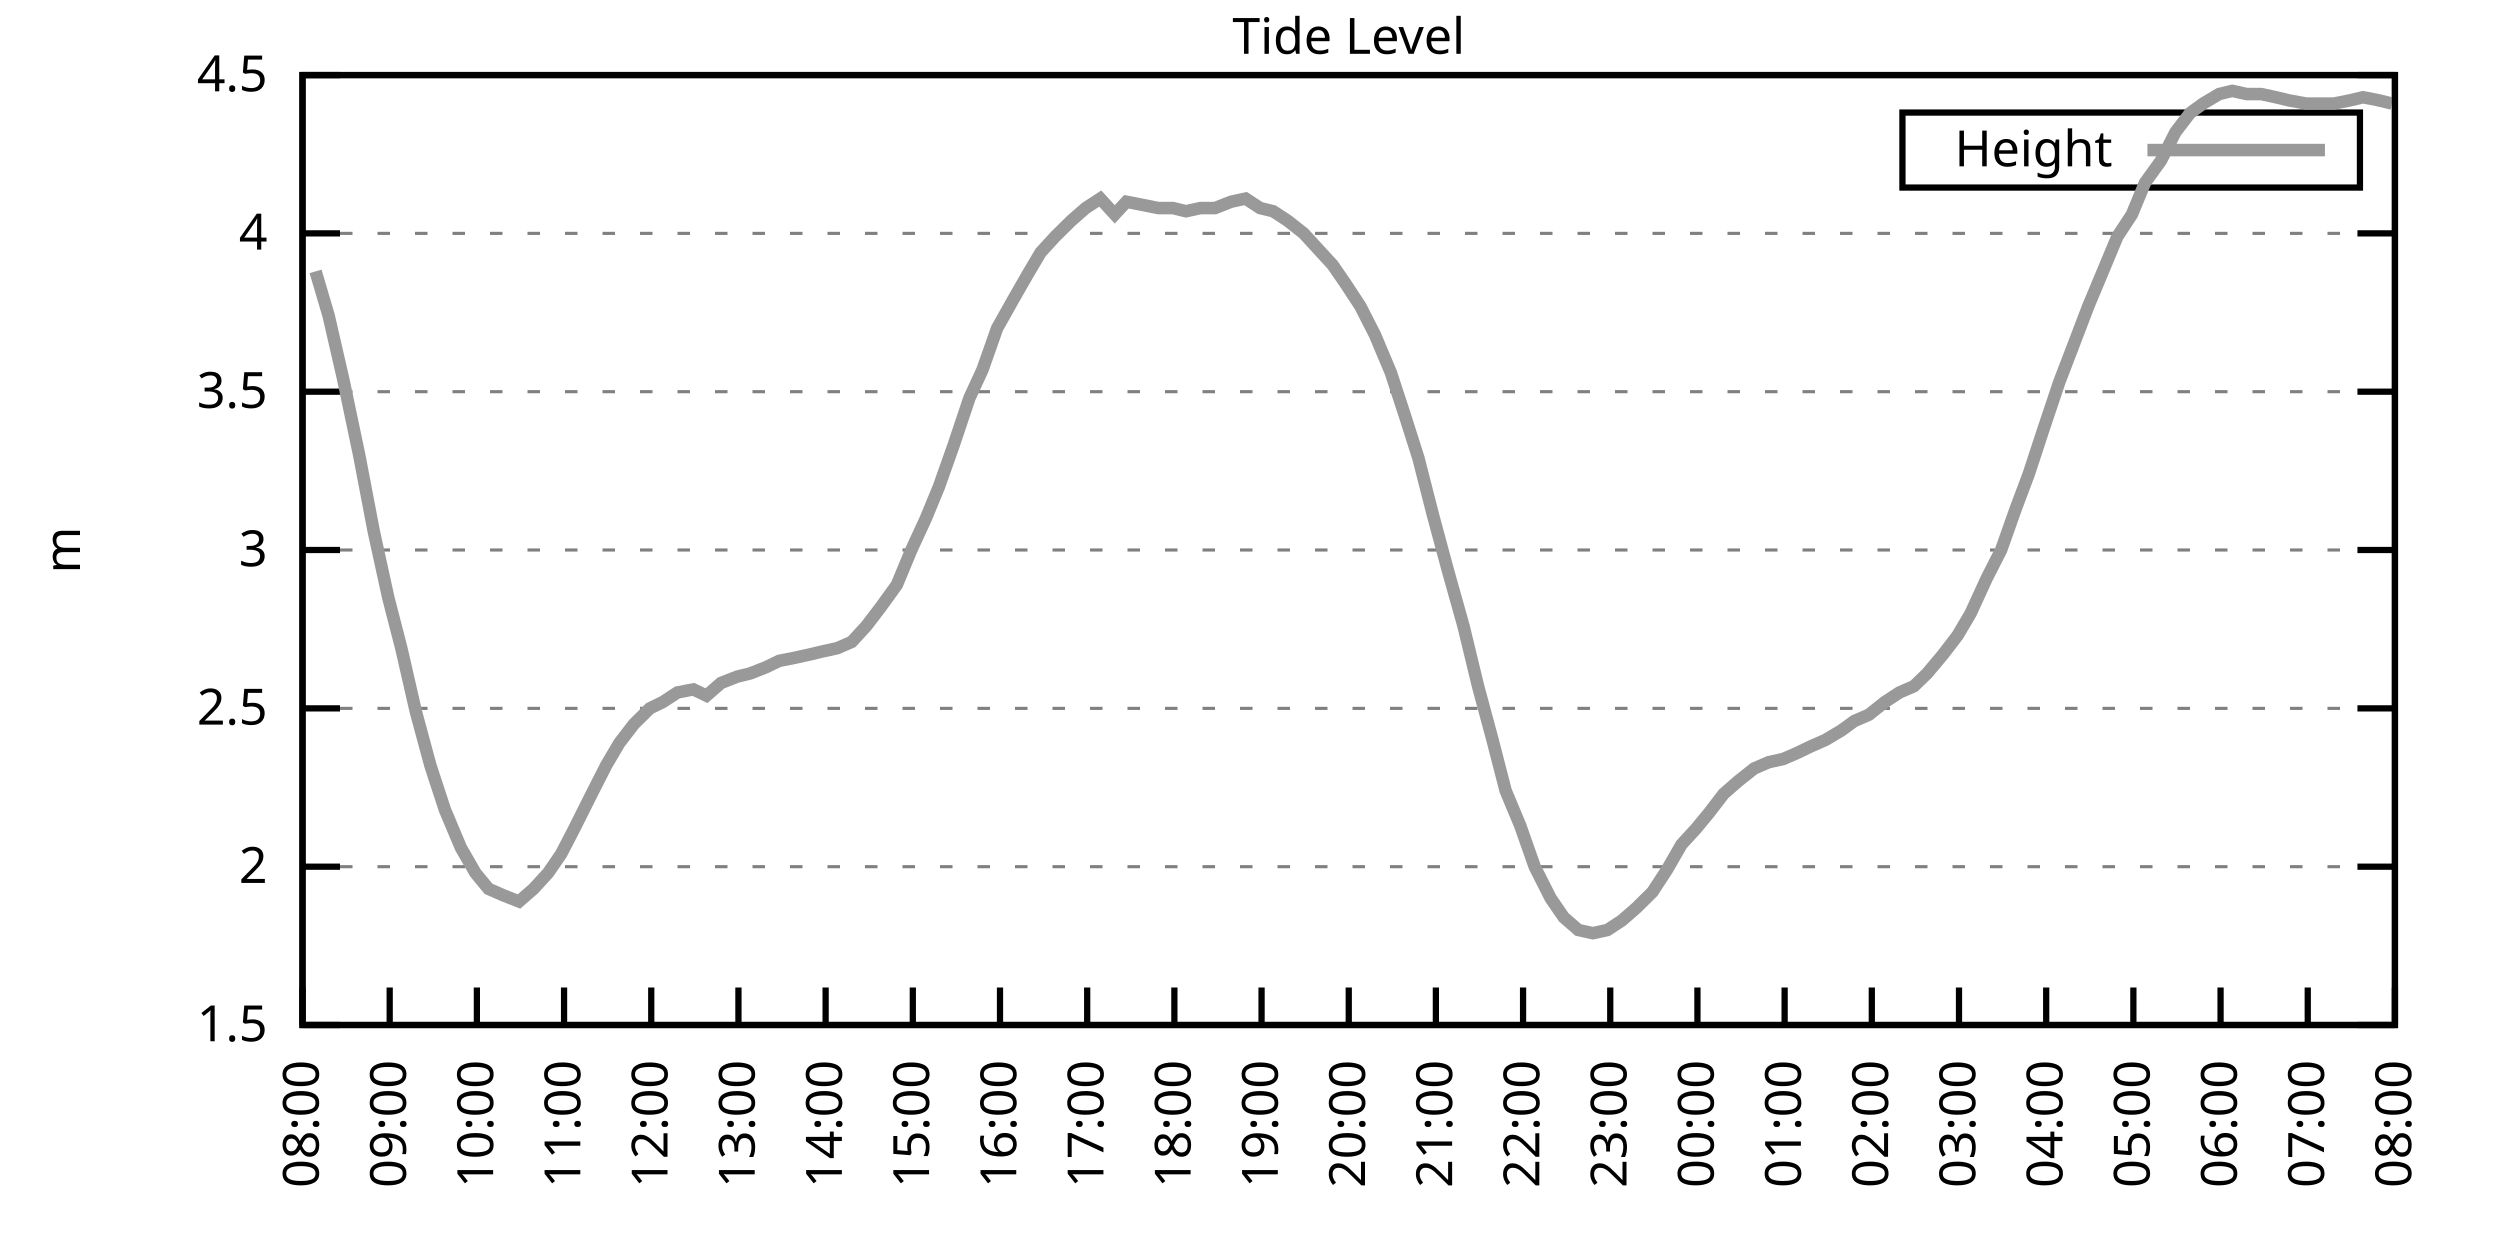
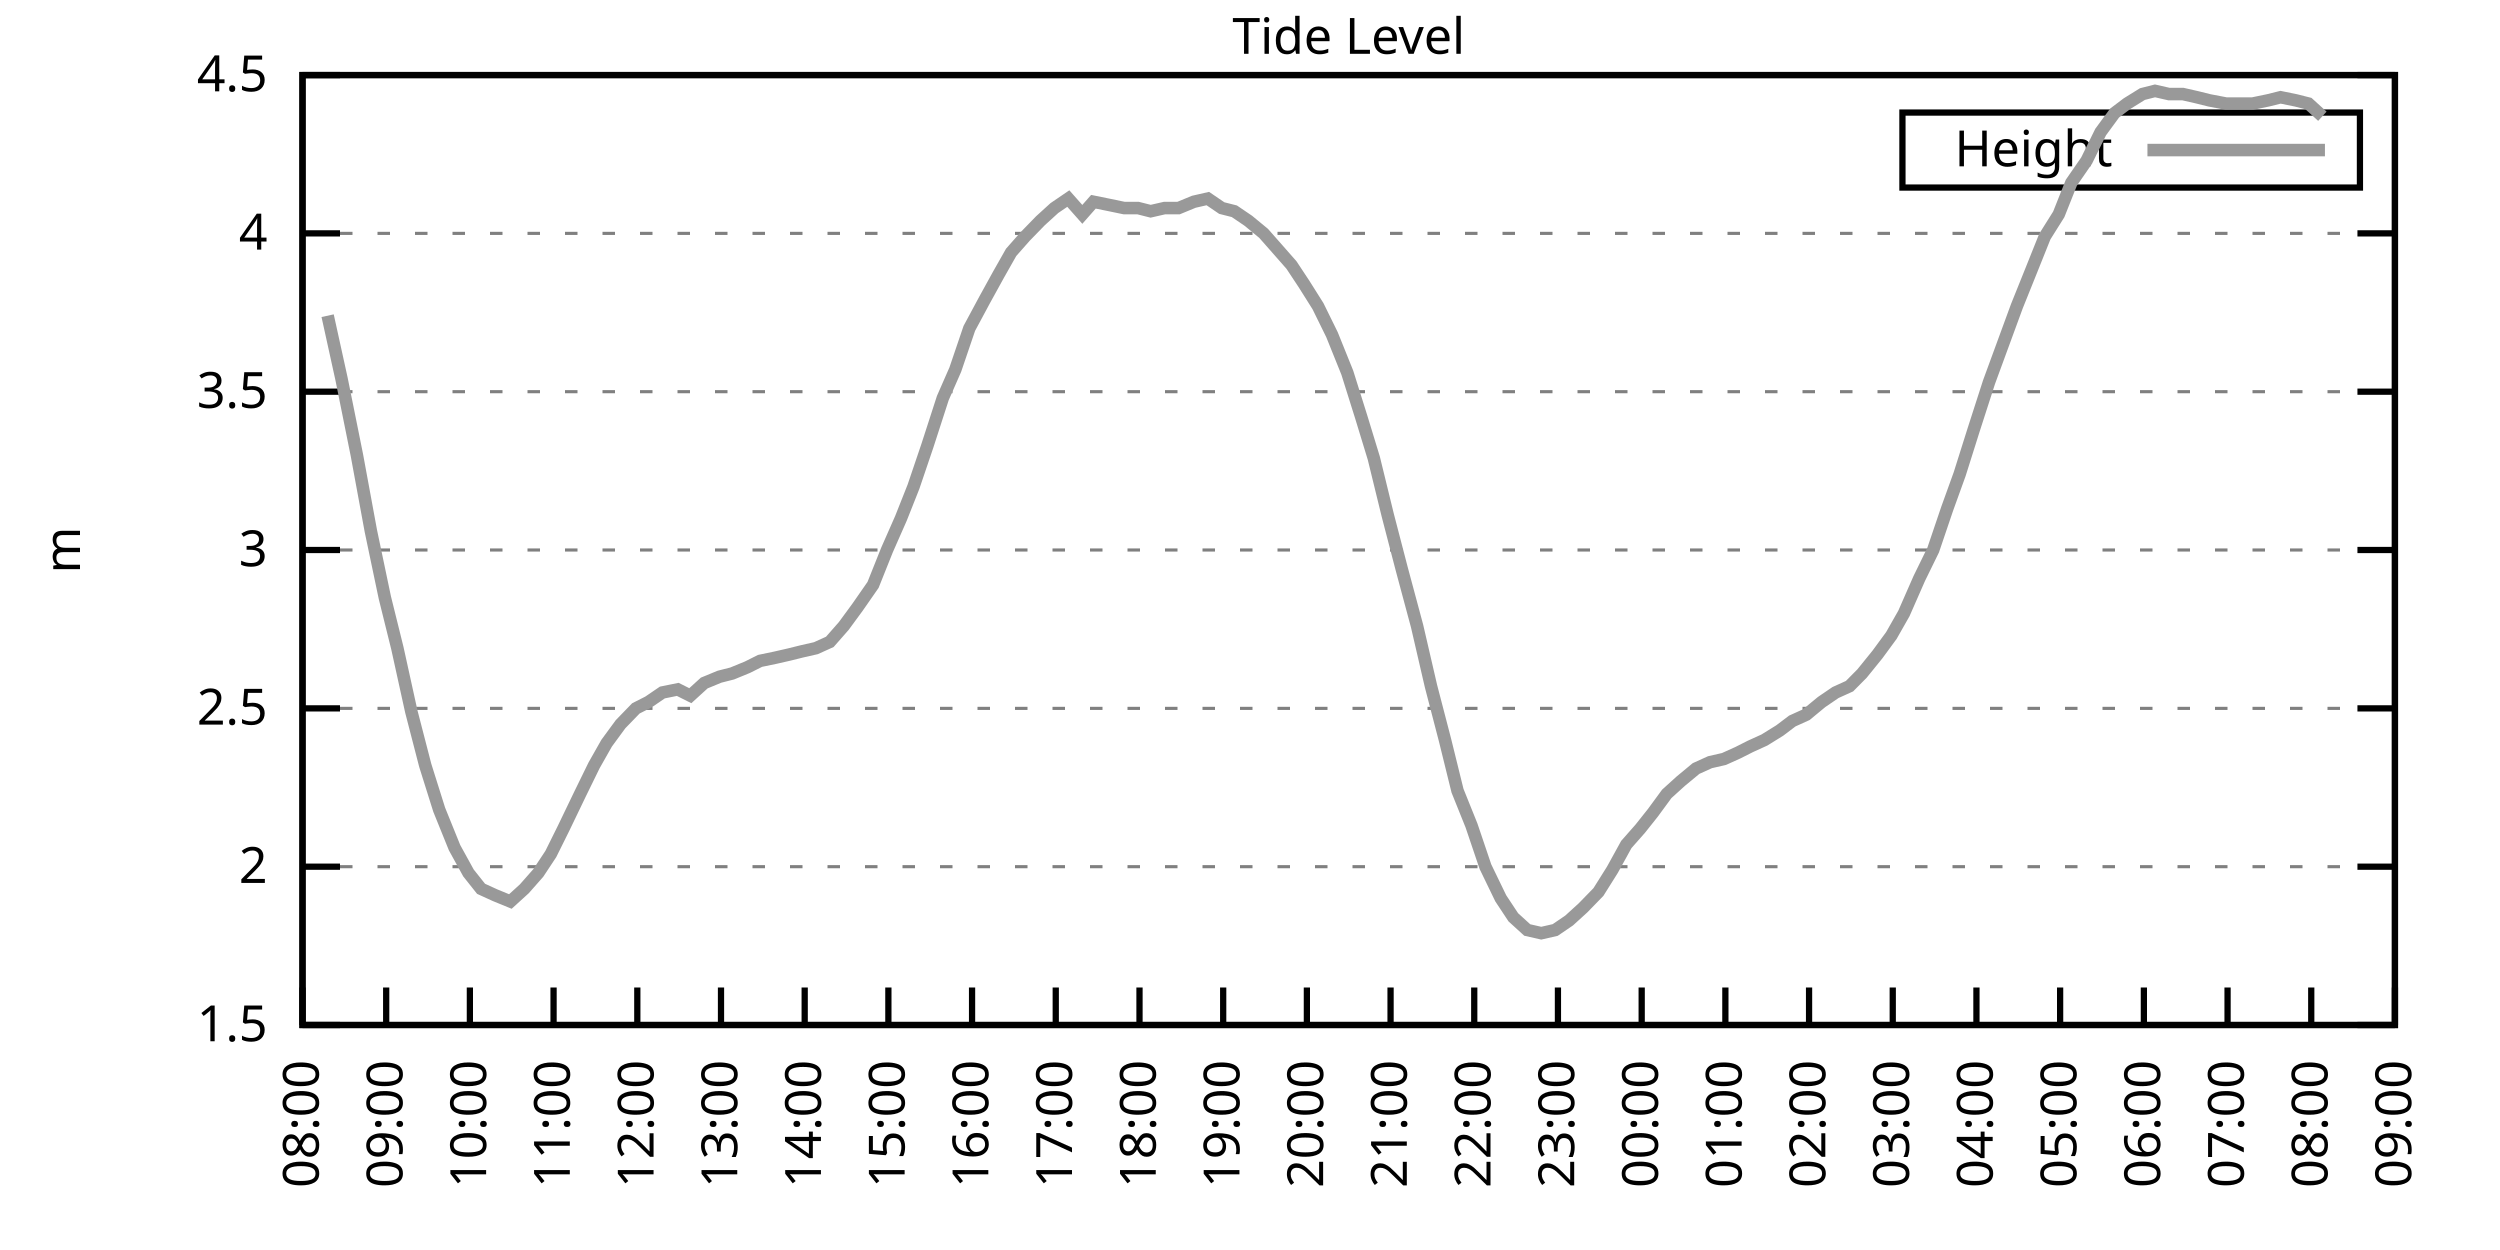
<svg xmlns="http://www.w3.org/2000/svg" xmlns:xlink="http://www.w3.org/1999/xlink" width="400" height="200" viewBox="0 0 400 200">
  <g id="gnuplot_canvas">
    <rect x="0" y="0" width="400" height="200" fill="none" />
    <defs>
      <circle id="gpDot" r="0.5" stroke-width="0.5" stroke="currentColor" />
      <path id="gpPt0" stroke-width="0.333" stroke="currentColor" d="M-1,0 h2 M0,-1 v2" />
      <path id="gpPt1" stroke-width="0.333" stroke="currentColor" d="M-1,-1 L1,1 M1,-1 L-1,1" />
      <path id="gpPt2" stroke-width="0.333" stroke="currentColor" d="M-1,0 L1,0 M0,-1 L0,1 M-1,-1 L1,1 M-1,1 L1,-1" />
      <rect id="gpPt3" stroke-width="0.333" stroke="currentColor" x="-1" y="-1" width="2" height="2" />
      <rect id="gpPt4" stroke-width="0.333" stroke="currentColor" fill="currentColor" x="-1" y="-1" width="2" height="2" />
      <circle id="gpPt5" stroke-width="0.333" stroke="currentColor" cx="0" cy="0" r="1" />
      <use xlink:href="#gpPt5" id="gpPt6" fill="currentColor" stroke="none" />
      <path id="gpPt7" stroke-width="0.333" stroke="currentColor" d="M0,-1.33 L-1.33,0.67 L1.33,0.67 z" />
      <use xlink:href="#gpPt7" id="gpPt8" fill="currentColor" stroke="none" />
      <use xlink:href="#gpPt7" id="gpPt9" stroke="currentColor" transform="rotate(180)" />
      <use xlink:href="#gpPt9" id="gpPt10" fill="currentColor" stroke="none" />
      <use xlink:href="#gpPt3" id="gpPt11" stroke="currentColor" transform="rotate(45)" />
      <use xlink:href="#gpPt11" id="gpPt12" fill="currentColor" stroke="none" />
      <path id="gpPt13" stroke-width="0.333" stroke="currentColor" d="M0,1.330 L1.265,0.411 L0.782,-1.067 L-0.782,-1.076 L-1.265,0.411 z" />
      <use xlink:href="#gpPt13" id="gpPt14" fill="currentColor" stroke="none" />
      <filter id="textbox" filterUnits="objectBoundingBox" x="0" y="0" height="1" width="1">
        <feFlood flood-color="white" flood-opacity="1" result="bgnd" />
        <feComposite in="SourceGraphic" in2="bgnd" operator="atop" />
      </filter>
      <filter id="greybox" filterUnits="objectBoundingBox" x="0" y="0" height="1" width="1">
        <feFlood flood-color="lightgrey" flood-opacity="1" result="grey" />
        <feComposite in="SourceGraphic" in2="grey" operator="atop" />
      </filter>
    </defs>
    <g fill="none" color="white" stroke="currentColor" stroke-width="1.00" stroke-linecap="butt" stroke-linejoin="miter">
</g>
    <g fill="none" color="black" stroke="currentColor" stroke-width="1.00" stroke-linecap="butt" stroke-linejoin="miter">
      <g stroke="none" shape-rendering="crispEdges">
        <polygon fill="rgb(255, 255, 255)" points="48.40,164.00 383.18,164.00 383.18,12.02 48.40,12.02 " />
      </g>
    </g>
    <g fill="none" color="black" stroke="currentColor" stroke-width="1.00" stroke-linecap="butt" stroke-linejoin="miter">
</g>
    <g fill="none" color="black" stroke="black" stroke-width="0.50" stroke-linecap="butt" stroke-linejoin="miter">
</g>
    <g fill="none" color="gray" stroke="currentColor" stroke-width="0.50" stroke-linecap="butt" stroke-linejoin="miter">
      <path stroke="gray" stroke-dasharray="2,4" class="gridline" d="M48.40,164.00 L383.19,164.00  " />
    </g>
    <g fill="none" color="gray" stroke="gray" stroke-width="1.00" stroke-linecap="butt" stroke-linejoin="miter">
</g>
    <g fill="none" color="black" stroke="currentColor" stroke-width="1.00" stroke-linecap="butt" stroke-linejoin="miter">
      <path stroke="black" d="M48.40,164.00 L54.40,164.00 M383.19,164.00 L377.19,164.00  " />
      <g transform="translate(42.80,166.60)" stroke="none" fill="black" font-family="Sans" font-size="8.00" text-anchor="end">
        <text>
          <tspan font-family="Sans"> 1.5</tspan>
        </text>
      </g>
    </g>
    <g fill="none" color="black" stroke="currentColor" stroke-width="1.00" stroke-linecap="butt" stroke-linejoin="miter">
</g>
    <g fill="none" color="black" stroke="black" stroke-width="0.50" stroke-linecap="butt" stroke-linejoin="miter">
</g>
    <g fill="none" color="gray" stroke="currentColor" stroke-width="0.50" stroke-linecap="butt" stroke-linejoin="miter">
      <path stroke="gray" stroke-dasharray="2,4" class="gridline" d="M48.40,138.67 L383.19,138.67  " />
    </g>
    <g fill="none" color="gray" stroke="gray" stroke-width="1.00" stroke-linecap="butt" stroke-linejoin="miter">
</g>
    <g fill="none" color="black" stroke="currentColor" stroke-width="1.00" stroke-linecap="butt" stroke-linejoin="miter">
      <path stroke="black" d="M48.40,138.67 L54.40,138.67 M383.19,138.67 L377.19,138.67  " />
      <g transform="translate(42.80,141.27)" stroke="none" fill="black" font-family="Sans" font-size="8.00" text-anchor="end">
        <text>
          <tspan font-family="Sans"> 2</tspan>
        </text>
      </g>
    </g>
    <g fill="none" color="black" stroke="currentColor" stroke-width="1.00" stroke-linecap="butt" stroke-linejoin="miter">
</g>
    <g fill="none" color="black" stroke="black" stroke-width="0.50" stroke-linecap="butt" stroke-linejoin="miter">
</g>
    <g fill="none" color="gray" stroke="currentColor" stroke-width="0.50" stroke-linecap="butt" stroke-linejoin="miter">
      <path stroke="gray" stroke-dasharray="2,4" class="gridline" d="M48.40,113.34 L383.19,113.34  " />
    </g>
    <g fill="none" color="gray" stroke="gray" stroke-width="1.00" stroke-linecap="butt" stroke-linejoin="miter">
</g>
    <g fill="none" color="black" stroke="currentColor" stroke-width="1.00" stroke-linecap="butt" stroke-linejoin="miter">
      <path stroke="black" d="M48.40,113.34 L54.40,113.34 M383.19,113.34 L377.19,113.34  " />
      <g transform="translate(42.80,115.94)" stroke="none" fill="black" font-family="Sans" font-size="8.00" text-anchor="end">
        <text>
          <tspan font-family="Sans"> 2.5</tspan>
        </text>
      </g>
    </g>
    <g fill="none" color="black" stroke="currentColor" stroke-width="1.00" stroke-linecap="butt" stroke-linejoin="miter">
</g>
    <g fill="none" color="black" stroke="black" stroke-width="0.50" stroke-linecap="butt" stroke-linejoin="miter">
</g>
    <g fill="none" color="gray" stroke="currentColor" stroke-width="0.50" stroke-linecap="butt" stroke-linejoin="miter">
      <path stroke="gray" stroke-dasharray="2,4" class="gridline" d="M48.40,88.00 L383.19,88.00  " />
    </g>
    <g fill="none" color="gray" stroke="gray" stroke-width="1.00" stroke-linecap="butt" stroke-linejoin="miter">
</g>
    <g fill="none" color="black" stroke="currentColor" stroke-width="1.00" stroke-linecap="butt" stroke-linejoin="miter">
      <path stroke="black" d="M48.40,88.00 L54.40,88.00 M383.19,88.00 L377.19,88.00  " />
      <g transform="translate(42.80,90.60)" stroke="none" fill="black" font-family="Sans" font-size="8.00" text-anchor="end">
        <text>
          <tspan font-family="Sans"> 3</tspan>
        </text>
      </g>
    </g>
    <g fill="none" color="black" stroke="currentColor" stroke-width="1.00" stroke-linecap="butt" stroke-linejoin="miter">
</g>
    <g fill="none" color="black" stroke="black" stroke-width="0.50" stroke-linecap="butt" stroke-linejoin="miter">
</g>
    <g fill="none" color="gray" stroke="currentColor" stroke-width="0.50" stroke-linecap="butt" stroke-linejoin="miter">
      <path stroke="gray" stroke-dasharray="2,4" class="gridline" d="M48.40,62.67 L383.19,62.67  " />
    </g>
    <g fill="none" color="gray" stroke="gray" stroke-width="1.00" stroke-linecap="butt" stroke-linejoin="miter">
</g>
    <g fill="none" color="black" stroke="currentColor" stroke-width="1.00" stroke-linecap="butt" stroke-linejoin="miter">
      <path stroke="black" d="M48.40,62.67 L54.40,62.67 M383.19,62.67 L377.19,62.67  " />
      <g transform="translate(42.80,65.27)" stroke="none" fill="black" font-family="Sans" font-size="8.00" text-anchor="end">
        <text>
          <tspan font-family="Sans"> 3.5</tspan>
        </text>
      </g>
    </g>
    <g fill="none" color="black" stroke="currentColor" stroke-width="1.00" stroke-linecap="butt" stroke-linejoin="miter">
</g>
    <g fill="none" color="black" stroke="black" stroke-width="0.50" stroke-linecap="butt" stroke-linejoin="miter">
</g>
    <g fill="none" color="gray" stroke="currentColor" stroke-width="0.50" stroke-linecap="butt" stroke-linejoin="miter">
      <path stroke="gray" stroke-dasharray="2,4" class="gridline" d="M48.40,37.34 L383.19,37.34  " />
    </g>
    <g fill="none" color="gray" stroke="gray" stroke-width="1.00" stroke-linecap="butt" stroke-linejoin="miter">
</g>
    <g fill="none" color="black" stroke="currentColor" stroke-width="1.00" stroke-linecap="butt" stroke-linejoin="miter">
      <path stroke="black" d="M48.40,37.34 L54.40,37.34 M383.19,37.34 L377.19,37.34  " />
      <g transform="translate(42.80,39.94)" stroke="none" fill="black" font-family="Sans" font-size="8.00" text-anchor="end">
        <text>
          <tspan font-family="Sans"> 4</tspan>
        </text>
      </g>
    </g>
    <g fill="none" color="black" stroke="currentColor" stroke-width="1.00" stroke-linecap="butt" stroke-linejoin="miter">
</g>
    <g fill="none" color="black" stroke="black" stroke-width="0.50" stroke-linecap="butt" stroke-linejoin="miter">
</g>
    <g fill="none" color="gray" stroke="currentColor" stroke-width="0.50" stroke-linecap="butt" stroke-linejoin="miter">
      <path stroke="gray" stroke-dasharray="2,4" class="gridline" d="M48.40,12.01 L383.19,12.01  " />
    </g>
    <g fill="none" color="gray" stroke="gray" stroke-width="1.00" stroke-linecap="butt" stroke-linejoin="miter">
</g>
    <g fill="none" color="black" stroke="currentColor" stroke-width="1.00" stroke-linecap="butt" stroke-linejoin="miter">
      <path stroke="black" d="M48.40,12.01 L54.40,12.01 M383.19,12.01 L377.19,12.01  " />
      <g transform="translate(42.80,14.61)" stroke="none" fill="black" font-family="Sans" font-size="8.00" text-anchor="end">
        <text>
          <tspan font-family="Sans"> 4.5</tspan>
        </text>
      </g>
    </g>
    <g fill="none" color="black" stroke="currentColor" stroke-width="1.00" stroke-linecap="butt" stroke-linejoin="miter">
      <path stroke="black" d="M48.40,164.00 L48.40,158.00  " />
      <g transform="translate(51.00,169.60) rotate(270.00)" stroke="none" fill="black" font-family="Sans" font-size="8.00" text-anchor="end">
        <text>
          <tspan font-family="Sans">08:00</tspan>
        </text>
      </g>
    </g>
    <g fill="none" color="black" stroke="currentColor" stroke-width="1.00" stroke-linecap="butt" stroke-linejoin="miter">
-       <path stroke="black" d="M62.35,164.00 L62.35,158.00  " />
-       <g transform="translate(64.95,169.60) rotate(270.00)" stroke="none" fill="black" font-family="Sans" font-size="8.00" text-anchor="end">
+       <path stroke="black" d="M61.79,164.00 L61.79,158.00  " />
+       <g transform="translate(64.39,169.60) rotate(270.00)" stroke="none" fill="black" font-family="Sans" font-size="8.00" text-anchor="end">
        <text>
          <tspan font-family="Sans">09:00</tspan>
        </text>
      </g>
    </g>
    <g fill="none" color="black" stroke="currentColor" stroke-width="1.00" stroke-linecap="butt" stroke-linejoin="miter">
-       <path stroke="black" d="M76.30,164.00 L76.30,158.00  " />
-       <g transform="translate(78.90,169.60) rotate(270.00)" stroke="none" fill="black" font-family="Sans" font-size="8.00" text-anchor="end">
+       <path stroke="black" d="M75.18,164.00 L75.18,158.00  " />
+       <g transform="translate(77.78,169.60) rotate(270.00)" stroke="none" fill="black" font-family="Sans" font-size="8.00" text-anchor="end">
        <text>
          <tspan font-family="Sans">10:00</tspan>
        </text>
      </g>
    </g>
    <g fill="none" color="black" stroke="currentColor" stroke-width="1.00" stroke-linecap="butt" stroke-linejoin="miter">
-       <path stroke="black" d="M90.25,164.00 L90.25,158.00  " />
-       <g transform="translate(92.85,169.60) rotate(270.00)" stroke="none" fill="black" font-family="Sans" font-size="8.00" text-anchor="end">
+       <path stroke="black" d="M88.57,164.00 L88.57,158.00  " />
+       <g transform="translate(91.17,169.60) rotate(270.00)" stroke="none" fill="black" font-family="Sans" font-size="8.00" text-anchor="end">
        <text>
          <tspan font-family="Sans">11:00</tspan>
        </text>
      </g>
    </g>
    <g fill="none" color="black" stroke="currentColor" stroke-width="1.00" stroke-linecap="butt" stroke-linejoin="miter">
-       <path stroke="black" d="M104.20,164.00 L104.20,158.00  " />
-       <g transform="translate(106.80,169.60) rotate(270.00)" stroke="none" fill="black" font-family="Sans" font-size="8.00" text-anchor="end">
+       <path stroke="black" d="M101.97,164.00 L101.97,158.00  " />
+       <g transform="translate(104.57,169.60) rotate(270.00)" stroke="none" fill="black" font-family="Sans" font-size="8.00" text-anchor="end">
        <text>
          <tspan font-family="Sans">12:00</tspan>
        </text>
      </g>
    </g>
    <g fill="none" color="black" stroke="currentColor" stroke-width="1.00" stroke-linecap="butt" stroke-linejoin="miter">
-       <path stroke="black" d="M118.15,164.00 L118.15,158.00  " />
-       <g transform="translate(120.75,169.60) rotate(270.00)" stroke="none" fill="black" font-family="Sans" font-size="8.00" text-anchor="end">
+       <path stroke="black" d="M115.36,164.00 L115.36,158.00  " />
+       <g transform="translate(117.96,169.60) rotate(270.00)" stroke="none" fill="black" font-family="Sans" font-size="8.00" text-anchor="end">
        <text>
          <tspan font-family="Sans">13:00</tspan>
        </text>
      </g>
    </g>
    <g fill="none" color="black" stroke="currentColor" stroke-width="1.00" stroke-linecap="butt" stroke-linejoin="miter">
-       <path stroke="black" d="M132.10,164.00 L132.10,158.00  " />
-       <g transform="translate(134.70,169.60) rotate(270.00)" stroke="none" fill="black" font-family="Sans" font-size="8.00" text-anchor="end">
+       <path stroke="black" d="M128.75,164.00 L128.75,158.00  " />
+       <g transform="translate(131.35,169.60) rotate(270.00)" stroke="none" fill="black" font-family="Sans" font-size="8.00" text-anchor="end">
        <text>
          <tspan font-family="Sans">14:00</tspan>
        </text>
      </g>
    </g>
    <g fill="none" color="black" stroke="currentColor" stroke-width="1.00" stroke-linecap="butt" stroke-linejoin="miter">
-       <path stroke="black" d="M146.05,164.00 L146.05,158.00  " />
-       <g transform="translate(148.65,169.60) rotate(270.00)" stroke="none" fill="black" font-family="Sans" font-size="8.00" text-anchor="end">
+       <path stroke="black" d="M142.14,164.00 L142.14,158.00  " />
+       <g transform="translate(144.74,169.60) rotate(270.00)" stroke="none" fill="black" font-family="Sans" font-size="8.00" text-anchor="end">
        <text>
          <tspan font-family="Sans">15:00</tspan>
        </text>
      </g>
    </g>
    <g fill="none" color="black" stroke="currentColor" stroke-width="1.00" stroke-linecap="butt" stroke-linejoin="miter">
-       <path stroke="black" d="M160.00,164.00 L160.00,158.00  " />
-       <g transform="translate(162.60,169.60) rotate(270.00)" stroke="none" fill="black" font-family="Sans" font-size="8.00" text-anchor="end">
+       <path stroke="black" d="M155.53,164.00 L155.53,158.00  " />
+       <g transform="translate(158.13,169.60) rotate(270.00)" stroke="none" fill="black" font-family="Sans" font-size="8.00" text-anchor="end">
        <text>
          <tspan font-family="Sans">16:00</tspan>
        </text>
      </g>
    </g>
    <g fill="none" color="black" stroke="currentColor" stroke-width="1.00" stroke-linecap="butt" stroke-linejoin="miter">
-       <path stroke="black" d="M173.95,164.00 L173.95,158.00  " />
-       <g transform="translate(176.55,169.60) rotate(270.00)" stroke="none" fill="black" font-family="Sans" font-size="8.00" text-anchor="end">
+       <path stroke="black" d="M168.92,164.00 L168.92,158.00  " />
+       <g transform="translate(171.52,169.60) rotate(270.00)" stroke="none" fill="black" font-family="Sans" font-size="8.00" text-anchor="end">
        <text>
          <tspan font-family="Sans">17:00</tspan>
        </text>
      </g>
    </g>
    <g fill="none" color="black" stroke="currentColor" stroke-width="1.00" stroke-linecap="butt" stroke-linejoin="miter">
-       <path stroke="black" d="M187.90,164.00 L187.90,158.00  " />
-       <g transform="translate(190.50,169.60) rotate(270.00)" stroke="none" fill="black" font-family="Sans" font-size="8.00" text-anchor="end">
+       <path stroke="black" d="M182.32,164.00 L182.32,158.00  " />
+       <g transform="translate(184.92,169.60) rotate(270.00)" stroke="none" fill="black" font-family="Sans" font-size="8.00" text-anchor="end">
        <text>
          <tspan font-family="Sans">18:00</tspan>
        </text>
      </g>
    </g>
    <g fill="none" color="black" stroke="currentColor" stroke-width="1.00" stroke-linecap="butt" stroke-linejoin="miter">
-       <path stroke="black" d="M201.85,164.00 L201.85,158.00  " />
-       <g transform="translate(204.45,169.60) rotate(270.00)" stroke="none" fill="black" font-family="Sans" font-size="8.00" text-anchor="end">
+       <path stroke="black" d="M195.71,164.00 L195.71,158.00  " />
+       <g transform="translate(198.31,169.60) rotate(270.00)" stroke="none" fill="black" font-family="Sans" font-size="8.00" text-anchor="end">
        <text>
          <tspan font-family="Sans">19:00</tspan>
        </text>
      </g>
    </g>
    <g fill="none" color="black" stroke="currentColor" stroke-width="1.00" stroke-linecap="butt" stroke-linejoin="miter">
-       <path stroke="black" d="M215.80,164.00 L215.80,158.00  " />
-       <g transform="translate(218.40,169.60) rotate(270.00)" stroke="none" fill="black" font-family="Sans" font-size="8.00" text-anchor="end">
+       <path stroke="black" d="M209.10,164.00 L209.10,158.00  " />
+       <g transform="translate(211.70,169.60) rotate(270.00)" stroke="none" fill="black" font-family="Sans" font-size="8.00" text-anchor="end">
        <text>
          <tspan font-family="Sans">20:00</tspan>
        </text>
      </g>
    </g>
    <g fill="none" color="black" stroke="currentColor" stroke-width="1.00" stroke-linecap="butt" stroke-linejoin="miter">
-       <path stroke="black" d="M229.74,164.00 L229.74,158.00  " />
-       <g transform="translate(232.34,169.60) rotate(270.00)" stroke="none" fill="black" font-family="Sans" font-size="8.00" text-anchor="end">
+       <path stroke="black" d="M222.49,164.00 L222.49,158.00  " />
+       <g transform="translate(225.09,169.60) rotate(270.00)" stroke="none" fill="black" font-family="Sans" font-size="8.00" text-anchor="end">
        <text>
          <tspan font-family="Sans">21:00</tspan>
        </text>
      </g>
    </g>
    <g fill="none" color="black" stroke="currentColor" stroke-width="1.00" stroke-linecap="butt" stroke-linejoin="miter">
-       <path stroke="black" d="M243.69,164.00 L243.69,158.00  " />
-       <g transform="translate(246.29,169.60) rotate(270.00)" stroke="none" fill="black" font-family="Sans" font-size="8.00" text-anchor="end">
+       <path stroke="black" d="M235.88,164.00 L235.88,158.00  " />
+       <g transform="translate(238.48,169.60) rotate(270.00)" stroke="none" fill="black" font-family="Sans" font-size="8.00" text-anchor="end">
        <text>
          <tspan font-family="Sans">22:00</tspan>
        </text>
      </g>
    </g>
    <g fill="none" color="black" stroke="currentColor" stroke-width="1.00" stroke-linecap="butt" stroke-linejoin="miter">
-       <path stroke="black" d="M257.64,164.00 L257.64,158.00  " />
-       <g transform="translate(260.24,169.60) rotate(270.00)" stroke="none" fill="black" font-family="Sans" font-size="8.00" text-anchor="end">
+       <path stroke="black" d="M249.27,164.00 L249.27,158.00  " />
+       <g transform="translate(251.87,169.60) rotate(270.00)" stroke="none" fill="black" font-family="Sans" font-size="8.00" text-anchor="end">
        <text>
          <tspan font-family="Sans">23:00</tspan>
        </text>
      </g>
    </g>
    <g fill="none" color="black" stroke="currentColor" stroke-width="1.00" stroke-linecap="butt" stroke-linejoin="miter">
-       <path stroke="black" d="M271.59,164.00 L271.59,158.00  " />
-       <g transform="translate(274.19,169.60) rotate(270.00)" stroke="none" fill="black" font-family="Sans" font-size="8.00" text-anchor="end">
+       <path stroke="black" d="M262.67,164.00 L262.67,158.00  " />
+       <g transform="translate(265.27,169.60) rotate(270.00)" stroke="none" fill="black" font-family="Sans" font-size="8.00" text-anchor="end">
        <text>
          <tspan font-family="Sans">00:00</tspan>
        </text>
      </g>
    </g>
    <g fill="none" color="black" stroke="currentColor" stroke-width="1.00" stroke-linecap="butt" stroke-linejoin="miter">
-       <path stroke="black" d="M285.54,164.00 L285.54,158.00  " />
-       <g transform="translate(288.14,169.60) rotate(270.00)" stroke="none" fill="black" font-family="Sans" font-size="8.00" text-anchor="end">
+       <path stroke="black" d="M276.06,164.00 L276.06,158.00  " />
+       <g transform="translate(278.66,169.60) rotate(270.00)" stroke="none" fill="black" font-family="Sans" font-size="8.00" text-anchor="end">
        <text>
          <tspan font-family="Sans">01:00</tspan>
        </text>
      </g>
    </g>
    <g fill="none" color="black" stroke="currentColor" stroke-width="1.00" stroke-linecap="butt" stroke-linejoin="miter">
-       <path stroke="black" d="M299.49,164.00 L299.49,158.00  " />
-       <g transform="translate(302.09,169.60) rotate(270.00)" stroke="none" fill="black" font-family="Sans" font-size="8.00" text-anchor="end">
+       <path stroke="black" d="M289.45,164.00 L289.45,158.00  " />
+       <g transform="translate(292.05,169.60) rotate(270.00)" stroke="none" fill="black" font-family="Sans" font-size="8.00" text-anchor="end">
        <text>
          <tspan font-family="Sans">02:00</tspan>
        </text>
      </g>
    </g>
    <g fill="none" color="black" stroke="currentColor" stroke-width="1.00" stroke-linecap="butt" stroke-linejoin="miter">
-       <path stroke="black" d="M313.44,164.00 L313.44,158.00  " />
-       <g transform="translate(316.04,169.60) rotate(270.00)" stroke="none" fill="black" font-family="Sans" font-size="8.00" text-anchor="end">
+       <path stroke="black" d="M302.84,164.00 L302.84,158.00  " />
+       <g transform="translate(305.44,169.60) rotate(270.00)" stroke="none" fill="black" font-family="Sans" font-size="8.00" text-anchor="end">
        <text>
          <tspan font-family="Sans">03:00</tspan>
        </text>
      </g>
    </g>
    <g fill="none" color="black" stroke="currentColor" stroke-width="1.00" stroke-linecap="butt" stroke-linejoin="miter">
-       <path stroke="black" d="M327.39,164.00 L327.39,158.00  " />
-       <g transform="translate(329.99,169.60) rotate(270.00)" stroke="none" fill="black" font-family="Sans" font-size="8.00" text-anchor="end">
+       <path stroke="black" d="M316.23,164.00 L316.23,158.00  " />
+       <g transform="translate(318.83,169.60) rotate(270.00)" stroke="none" fill="black" font-family="Sans" font-size="8.00" text-anchor="end">
        <text>
          <tspan font-family="Sans">04:00</tspan>
        </text>
      </g>
    </g>
    <g fill="none" color="black" stroke="currentColor" stroke-width="1.00" stroke-linecap="butt" stroke-linejoin="miter">
-       <path stroke="black" d="M341.34,164.00 L341.34,158.00  " />
-       <g transform="translate(343.94,169.60) rotate(270.00)" stroke="none" fill="black" font-family="Sans" font-size="8.00" text-anchor="end">
+       <path stroke="black" d="M329.62,164.00 L329.62,158.00  " />
+       <g transform="translate(332.22,169.60) rotate(270.00)" stroke="none" fill="black" font-family="Sans" font-size="8.00" text-anchor="end">
        <text>
          <tspan font-family="Sans">05:00</tspan>
        </text>
      </g>
    </g>
    <g fill="none" color="black" stroke="currentColor" stroke-width="1.00" stroke-linecap="butt" stroke-linejoin="miter">
-       <path stroke="black" d="M355.29,164.00 L355.29,158.00  " />
-       <g transform="translate(357.89,169.60) rotate(270.00)" stroke="none" fill="black" font-family="Sans" font-size="8.00" text-anchor="end">
+       <path stroke="black" d="M343.02,164.00 L343.02,158.00  " />
+       <g transform="translate(345.62,169.60) rotate(270.00)" stroke="none" fill="black" font-family="Sans" font-size="8.00" text-anchor="end">
        <text>
          <tspan font-family="Sans">06:00</tspan>
        </text>
      </g>
    </g>
    <g fill="none" color="black" stroke="currentColor" stroke-width="1.00" stroke-linecap="butt" stroke-linejoin="miter">
-       <path stroke="black" d="M369.24,164.00 L369.24,158.00  " />
-       <g transform="translate(371.84,169.60) rotate(270.00)" stroke="none" fill="black" font-family="Sans" font-size="8.00" text-anchor="end">
+       <path stroke="black" d="M356.41,164.00 L356.41,158.00  " />
+       <g transform="translate(359.01,169.60) rotate(270.00)" stroke="none" fill="black" font-family="Sans" font-size="8.00" text-anchor="end">
        <text>
          <tspan font-family="Sans">07:00</tspan>
+         </text>
+       </g>
+     </g>
+     <g fill="none" color="black" stroke="currentColor" stroke-width="1.00" stroke-linecap="butt" stroke-linejoin="miter">
+       <path stroke="black" d="M369.80,164.00 L369.80,158.00  " />
+       <g transform="translate(372.40,169.60) rotate(270.00)" stroke="none" fill="black" font-family="Sans" font-size="8.00" text-anchor="end">
+         <text>
+           <tspan font-family="Sans">08:00</tspan>
        </text>
      </g>
    </g>
    <g fill="none" color="black" stroke="currentColor" stroke-width="1.00" stroke-linecap="butt" stroke-linejoin="miter">
      <path stroke="black" d="M383.19,164.00 L383.19,158.00  " />
      <g transform="translate(385.79,169.60) rotate(270.00)" stroke="none" fill="black" font-family="Sans" font-size="8.00" text-anchor="end">
        <text>
-           <tspan font-family="Sans">08:00</tspan>
+           <tspan font-family="Sans">09:00</tspan>
        </text>
      </g>
    </g>
    <g fill="none" color="black" stroke="currentColor" stroke-width="1.00" stroke-linecap="butt" stroke-linejoin="miter">
</g>
    <g fill="none" color="black" stroke="currentColor" stroke-width="1.00" stroke-linecap="butt" stroke-linejoin="miter">
      <path stroke="black" d="M48.40,12.01 L48.40,164.00 L383.19,164.00 L383.19,12.01 L48.40,12.01 Z  " />
    </g>
    <g fill="none" color="black" stroke="currentColor" stroke-width="1.00" stroke-linecap="butt" stroke-linejoin="miter">
</g>
    <g fill="none" color="black" stroke="currentColor" stroke-width="1.00" stroke-linecap="butt" stroke-linejoin="miter">
      <path stroke="black" d="M304.39,30.01 L304.39,18.01 L377.59,18.01 L377.59,30.01 L304.39,30.01 Z  " />
    </g>
    <g id="Tide_level_plot_1">
      <g fill="none" color="white" stroke="black" stroke-width="2.00" stroke-linecap="butt" stroke-linejoin="miter">
</g>
      <g fill="none" color="black" stroke="currentColor" stroke-width="2.00" stroke-linecap="butt" stroke-linejoin="miter">
        <g transform="translate(337.99,26.61)" stroke="none" fill="black" font-family="Sans" font-size="8.00" text-anchor="end">
          <text>
            <tspan font-family="Sans">Height</tspan>
          </text>
        </g>
      </g>
      <g fill="none" color="black" stroke="currentColor" stroke-width="2.00" stroke-linecap="butt" stroke-linejoin="miter">
-         <path stroke="rgb(153, 153, 153)" d="M343.59,24.01 L371.99,24.01 M50.49,43.42 L52.58,50.51 L54.91,60.65 L57.47,72.81 L59.79,84.97 L62.12,95.60   L64.21,103.71 L66.53,113.84 L68.86,122.46 L71.18,129.55 L73.74,135.63 L76.07,139.68 L78.16,142.21 L80.48,143.23   L83.04,144.24 L85.37,142.21 L87.69,139.68 L89.78,136.64 L91.88,132.59 L94.67,127.02 L96.99,122.46 L99.08,118.91   L101.41,115.87 L103.97,113.34 L106.06,112.32 L108.38,110.80 L110.94,110.30 L113.03,111.31 L115.36,109.28 L117.92,108.27   L120.01,107.76 L122.57,106.75 L124.66,105.74 L127.22,105.23 L129.54,104.72 L131.63,104.22 L133.96,103.71 L136.28,102.70   L138.61,100.16 L140.93,97.12 L143.49,93.58 L145.81,88.00 L148.14,82.94 L150.23,77.87 L152.56,71.29 L155.11,63.69   L157.21,59.13 L159.53,52.54 L162.09,47.98 L164.41,43.93 L166.51,40.38 L168.83,37.85 L171.39,35.32 L173.71,33.29   L176.04,31.77 L178.36,34.30 L180.22,32.28 L182.78,32.78 L185.34,33.29 L187.66,33.29 L189.76,33.80 L192.08,33.29   L194.41,33.29 L196.96,32.28 L199.29,31.77 L201.61,33.29 L203.71,33.80 L206.03,35.32 L208.59,37.34 L210.91,39.87   L213.24,42.41 L215.33,45.45 L217.65,48.99 L219.98,53.55 L222.54,59.63 L224.86,66.73 L226.95,73.31 L229.28,82.43   L231.60,91.04 L234.16,100.16 L236.49,109.79 L238.81,118.40 L240.90,126.51 L243.23,132.08 L245.55,138.67 L248.11,143.73   L250.20,146.77 L252.53,148.80 L254.85,149.31 L257.18,148.80 L259.50,147.28 L261.83,145.25 L264.39,142.72 L266.71,139.17   L269.04,135.12 L271.36,132.59 L273.45,130.06 L275.78,127.02 L278.10,124.99 L280.66,122.96 L282.99,121.95 L285.31,121.44   L287.64,120.43 L289.73,119.42 L292.05,118.40 L294.61,116.88 L296.70,115.36 L299.03,114.35 L301.58,112.32 L303.91,110.80   L306.23,109.79 L308.33,107.76 L310.88,104.72 L313.21,101.68 L315.30,98.14 L317.86,92.56 L320.18,88.00 L322.51,81.42   L324.60,75.85 L326.93,68.75 L329.48,61.15 L331.81,55.07 L334.13,48.99 L336.46,43.42 L338.78,37.85 L341.11,34.30   L343.20,29.24 L345.76,25.69 L348.08,21.13 L350.41,18.09 L352.50,16.57 L355.06,15.05 L357.15,14.54 L359.48,15.05   L361.80,15.05 L364.13,15.56 L366.22,16.06 L369.01,16.57 L371.10,16.57 L373.43,16.57 L375.98,16.06 L378.08,15.56   L380.63,16.06 L382.73,16.57  " />
+         <path stroke="rgb(153, 153, 153)" d="M343.59,24.01 L371.99,24.01 M52.42,50.51 L54.65,60.65 L57.10,72.81 L59.34,84.97 L61.57,95.60 L63.58,103.71   L65.81,113.84 L68.04,122.46 L70.27,129.55 L72.73,135.63 L74.96,139.68 L76.97,142.21 L79.20,143.23 L81.66,144.24   L83.89,142.21 L86.12,139.68 L88.13,136.64 L90.14,132.59 L92.82,127.02 L95.05,122.46 L97.06,118.91 L99.29,115.87   L101.74,113.34 L103.75,112.32 L105.98,110.80 L108.44,110.30 L110.45,111.31 L112.68,109.28 L115.13,108.27 L117.14,107.76   L119.60,106.75 L121.61,105.74 L124.06,105.23 L126.29,104.72 L128.30,104.22 L130.54,103.71 L132.77,102.70 L135.00,100.16   L137.23,97.12 L139.69,93.58 L141.92,88.00 L144.15,82.94 L146.16,77.87 L148.39,71.29 L150.85,63.69 L152.85,59.13   L155.09,52.54 L157.54,47.98 L159.77,43.93 L161.78,40.38 L164.01,37.85 L166.47,35.32 L168.70,33.29 L170.93,31.77   L173.17,34.30 L174.95,32.28 L177.41,32.78 L179.86,33.29 L182.09,33.29 L184.10,33.80 L186.33,33.29 L188.57,33.29   L191.02,32.28 L193.25,31.77 L195.48,33.29 L197.49,33.80 L199.73,35.32 L202.18,37.34 L204.41,39.87 L206.64,42.41   L208.65,45.45 L210.88,48.99 L213.12,53.55 L215.57,59.63 L217.80,66.73 L219.81,73.31 L222.04,82.43 L224.28,91.04   L226.73,100.16 L228.96,109.79 L231.20,118.40 L233.20,126.51 L235.44,132.08 L237.67,138.67 L240.12,143.73 L242.13,146.77   L244.36,148.80 L246.60,149.31 L248.83,148.80 L251.06,147.28 L253.29,145.25 L255.75,142.72 L257.98,139.17 L260.21,135.12   L262.44,132.59 L264.45,130.06 L266.68,127.02 L268.92,124.99 L271.37,122.96 L273.60,121.95 L275.83,121.44 L278.07,120.43   L280.07,119.42 L282.31,118.40 L284.76,116.88 L286.77,115.36 L289.00,114.35 L291.46,112.32 L293.69,110.80 L295.92,109.79   L297.93,107.76 L300.39,104.72 L302.62,101.68 L304.63,98.14 L307.08,92.56 L309.31,88.00 L311.54,81.42 L313.55,75.85   L315.79,68.75 L318.24,61.15 L320.47,55.07 L322.70,48.99 L324.94,43.42 L327.17,37.85 L329.40,34.30 L331.41,29.24   L333.86,25.69 L336.10,21.13 L338.33,18.09 L340.34,16.57 L342.79,15.05 L344.80,14.54 L347.03,15.05 L349.26,15.05   L351.50,15.56 L353.51,16.06 L356.18,16.57 L358.19,16.57 L360.42,16.57 L362.88,16.06 L364.89,15.56 L367.34,16.06   L369.35,16.57 L371.58,18.60  " />
      </g>
    </g>
    <g fill="none" color="black" stroke="currentColor" stroke-width="2.00" stroke-linecap="butt" stroke-linejoin="miter">
</g>
    <g fill="none" color="black" stroke="black" stroke-width="1.00" stroke-linecap="butt" stroke-linejoin="miter">
</g>
    <g fill="none" color="black" stroke="currentColor" stroke-width="1.00" stroke-linecap="butt" stroke-linejoin="miter">
      <path stroke="black" d="M48.40,12.01 L48.40,164.00 L383.19,164.00 L383.19,12.01 L48.40,12.01 Z  " />
      <g transform="translate(12.80,88.01) rotate(270.00)" stroke="none" fill="black" font-family="Sans" font-size="8.00" text-anchor="middle">
        <text>
          <tspan font-family="Sans">m</tspan>
        </text>
      </g>
    </g>
    <g fill="none" color="black" stroke="currentColor" stroke-width="1.00" stroke-linecap="butt" stroke-linejoin="miter">
</g>
    <g fill="none" color="black" stroke="currentColor" stroke-width="1.00" stroke-linecap="butt" stroke-linejoin="miter">
      <g transform="translate(215.79,8.61)" stroke="none" fill="black" font-family="Sans" font-size="8.00" text-anchor="middle">
        <text>
          <tspan font-family="Sans">Tide Level</tspan>
        </text>
      </g>
    </g>
    <g fill="none" color="black" stroke="currentColor" stroke-width="1.00" stroke-linecap="butt" stroke-linejoin="miter">
</g>
  </g>
</svg>
